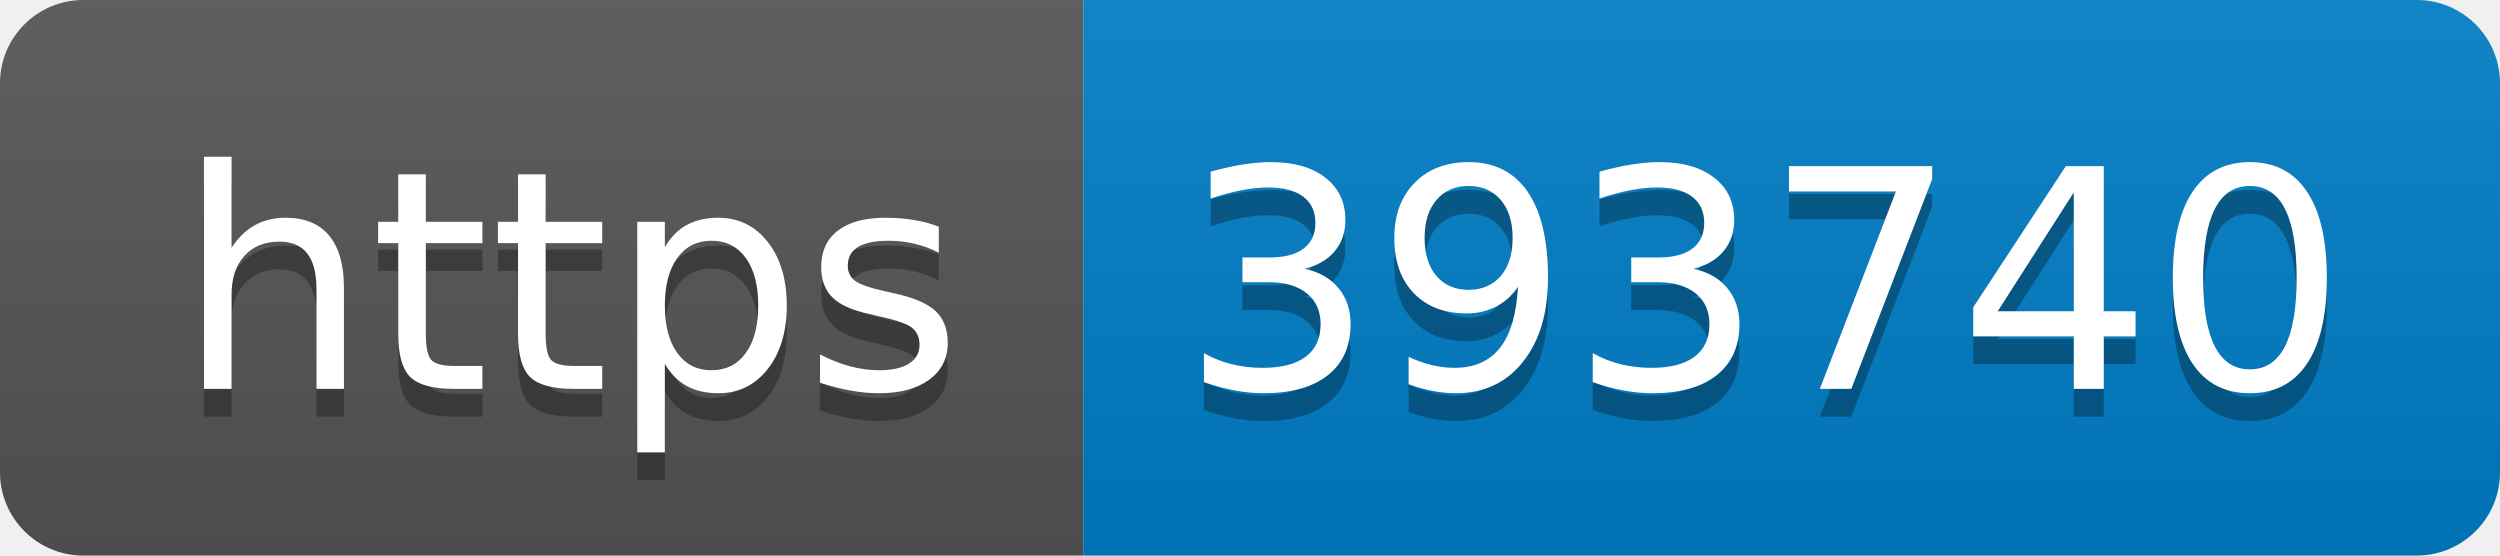
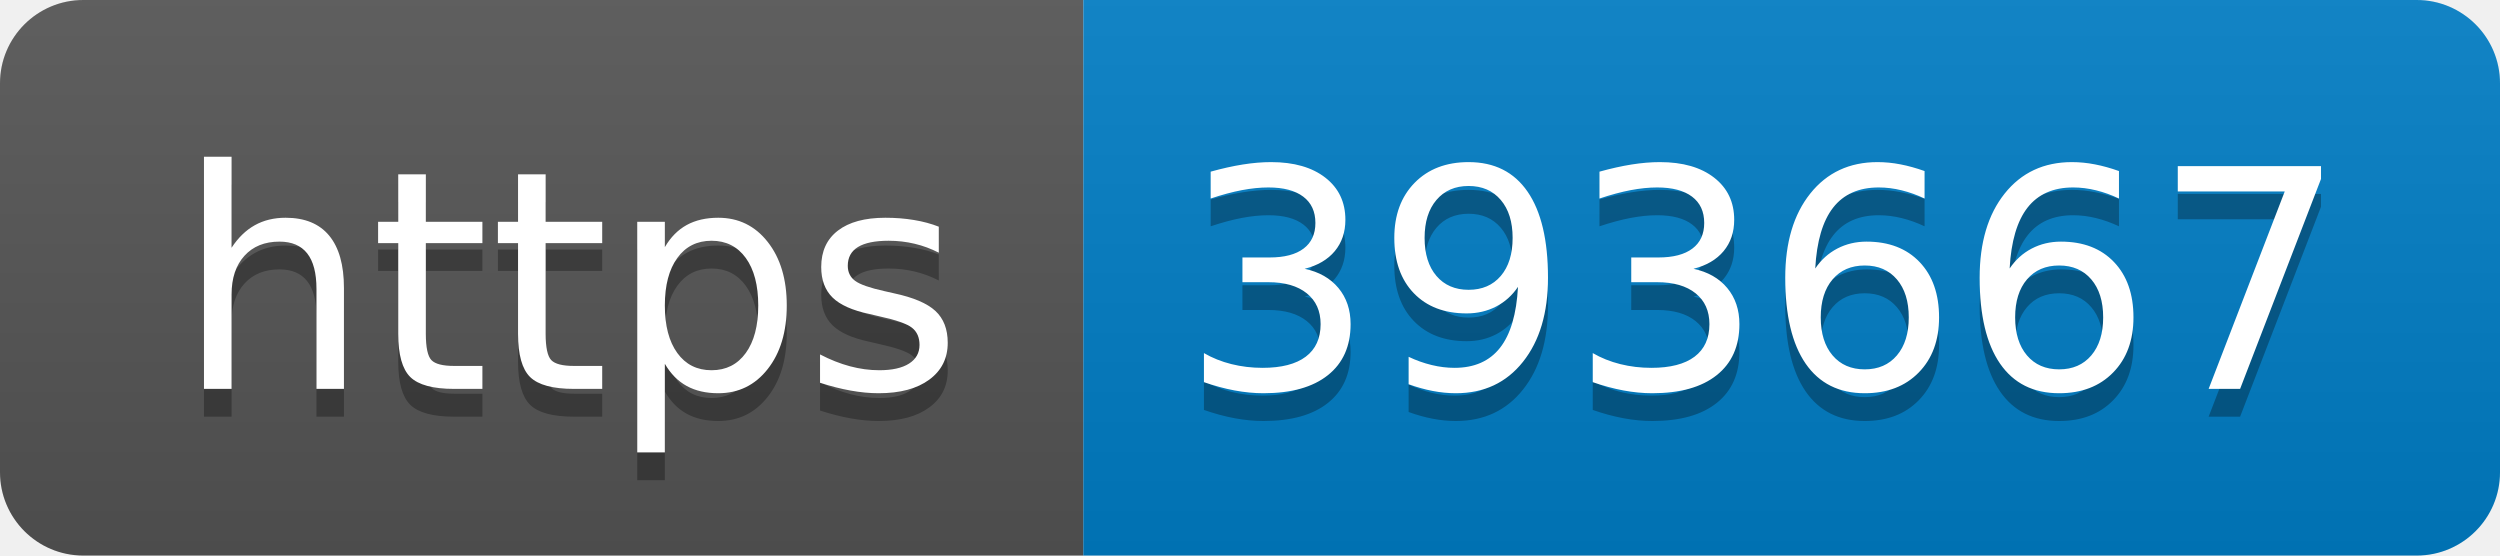
- <svg xmlns="http://www.w3.org/2000/svg" width="90" height="20" role="img" aria-label="https: 393740">
+ <svg xmlns="http://www.w3.org/2000/svg" width="90" height="20" role="img" aria-label="https: 393667">
  <linearGradient id="s" x2="0" y2="100%">
    <stop offset="0" stop-color="#bbb" stop-opacity=".1" />
    <stop offset="1" stop-opacity=".1" />
  </linearGradient>
  <clipPath id="r">
    <rect width="90" height="20" rx="3" fill="#fff" />
  </clipPath>
  <g clip-path="url(#r)">
    <rect width="39" height="20" fill="#555" />
    <rect x="39" width="51" height="20" fill="#007ec6" />
    <rect width="90" height="20" fill="url(#s)" />
  </g>
  <g fill="#fff" text-anchor="middle" font-family="Verdana,Geneva,DejaVu Sans,sans-serif" text-rendering="geometricPrecision" font-size="110">
    <text aria-hidden="true" x="205" y="150" fill="#010101" fill-opacity=".3" transform="scale(.1)" textLength="290">https</text>
    <text x="205" y="140" transform="scale(.1)" fill="#fff" textLength="290">https</text>
-     <text aria-hidden="true" x="635" y="150" fill="#010101" fill-opacity=".3" transform="scale(.1)" textLength="410">393740</text>
-     <text x="635" y="140" transform="scale(.1)" fill="#fff" textLength="410">393740</text>
+     <text aria-hidden="true" x="635" y="150" fill="#010101" fill-opacity=".3" transform="scale(.1)" textLength="410">393667</text>
+     <text x="635" y="140" transform="scale(.1)" fill="#fff" textLength="410">393667</text>
  </g>
</svg>
